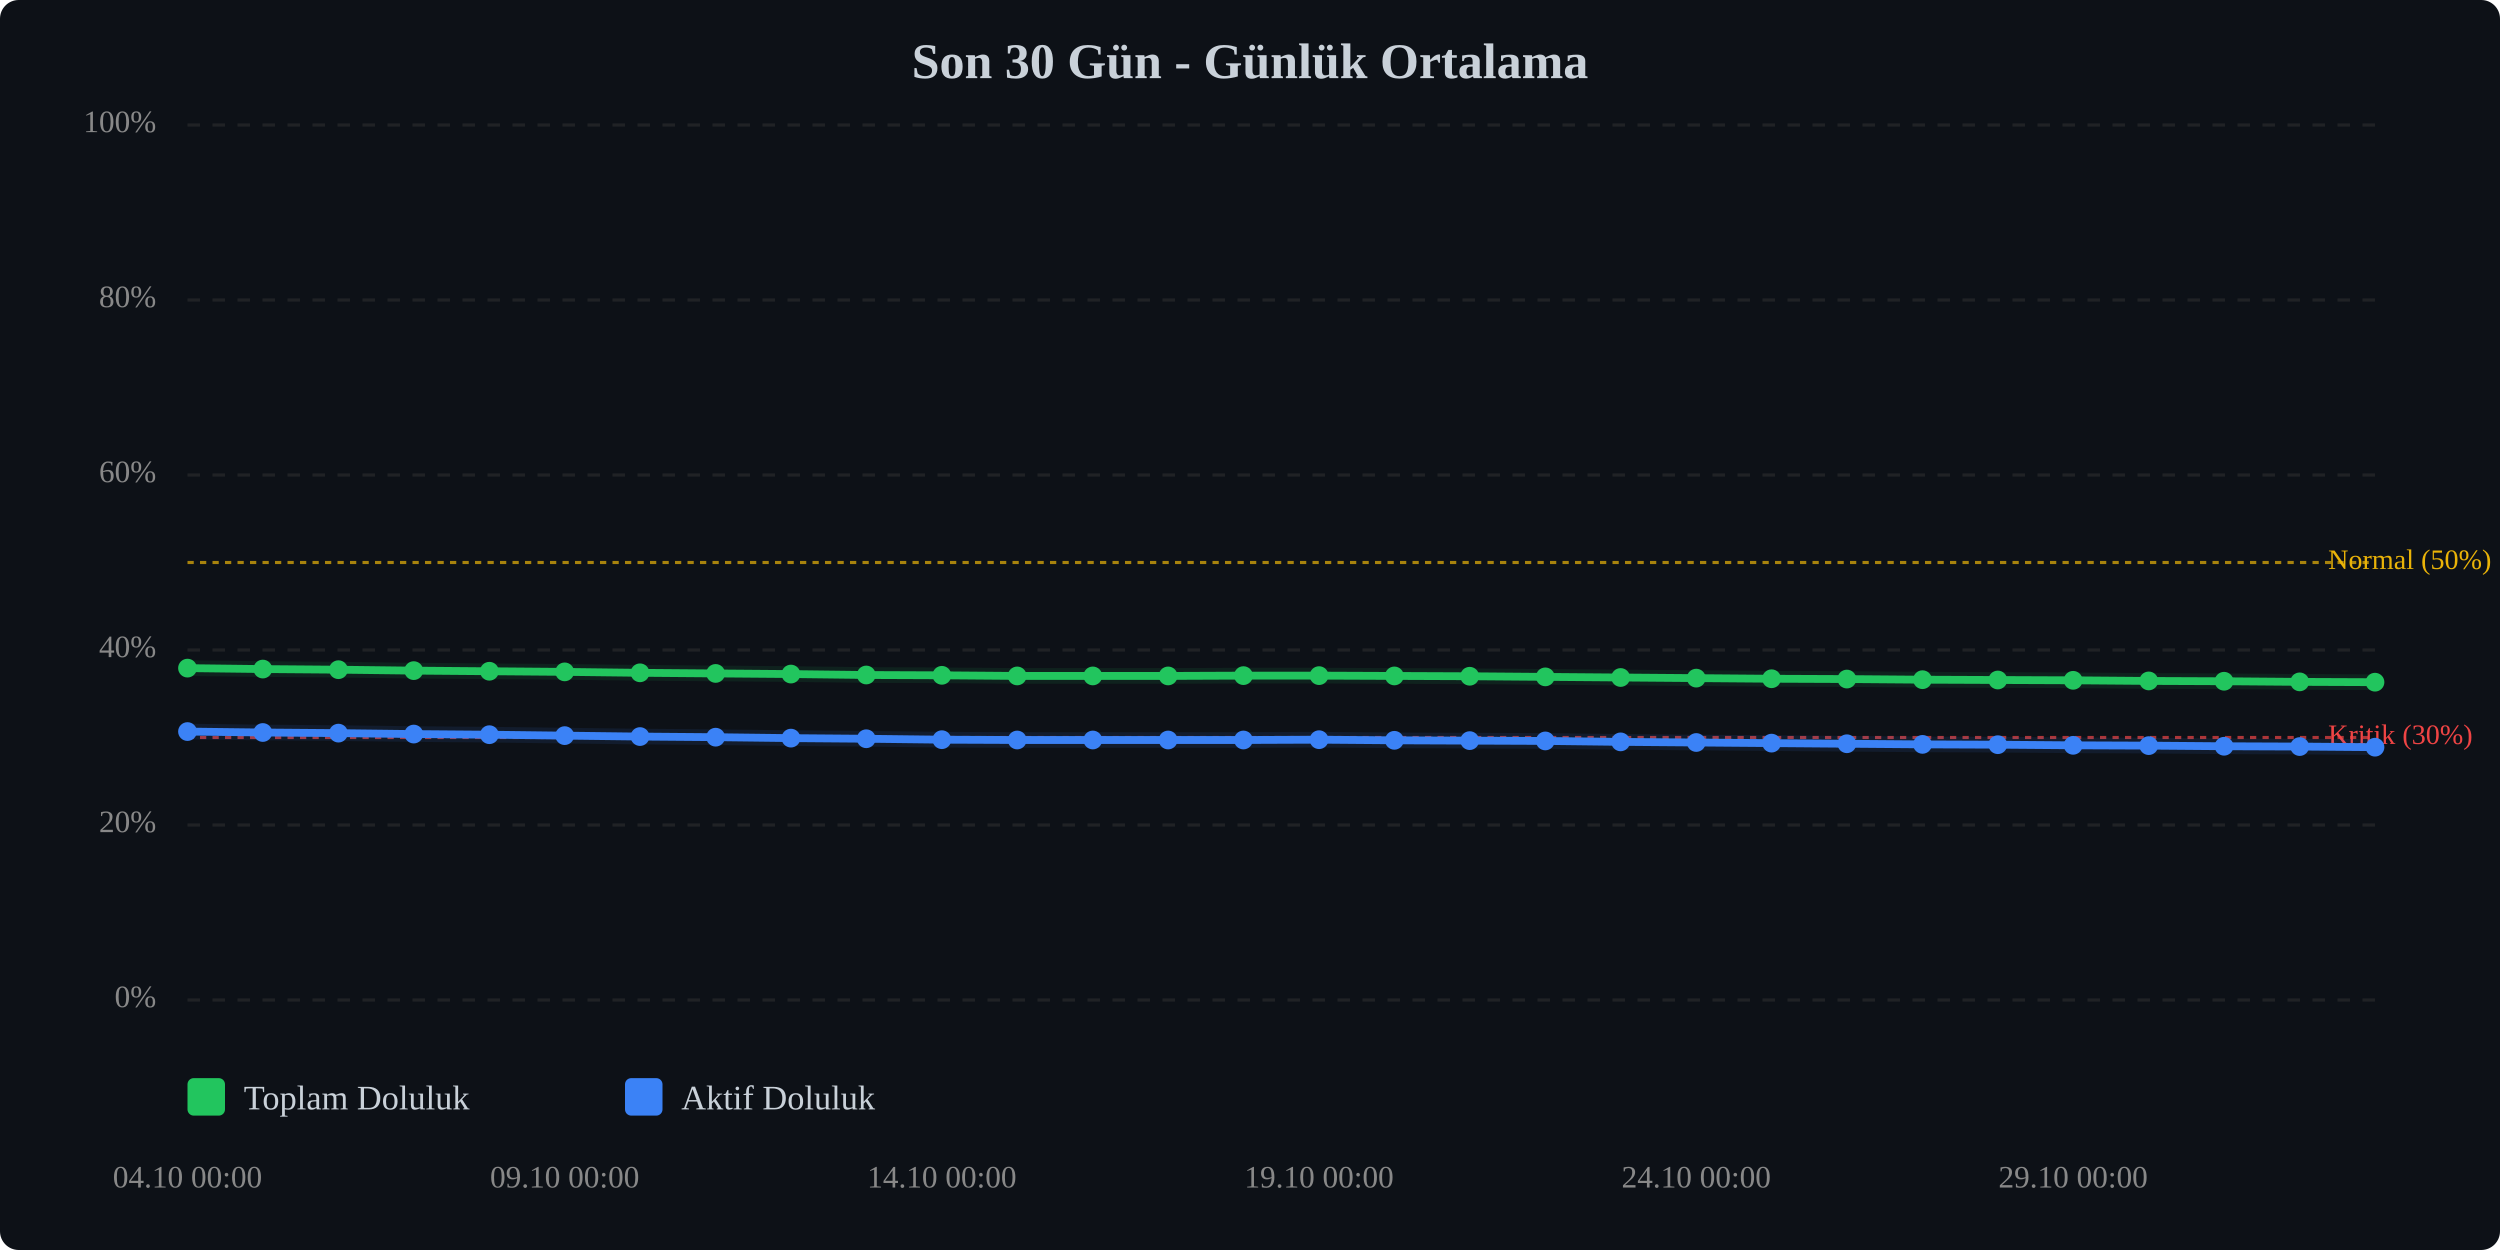
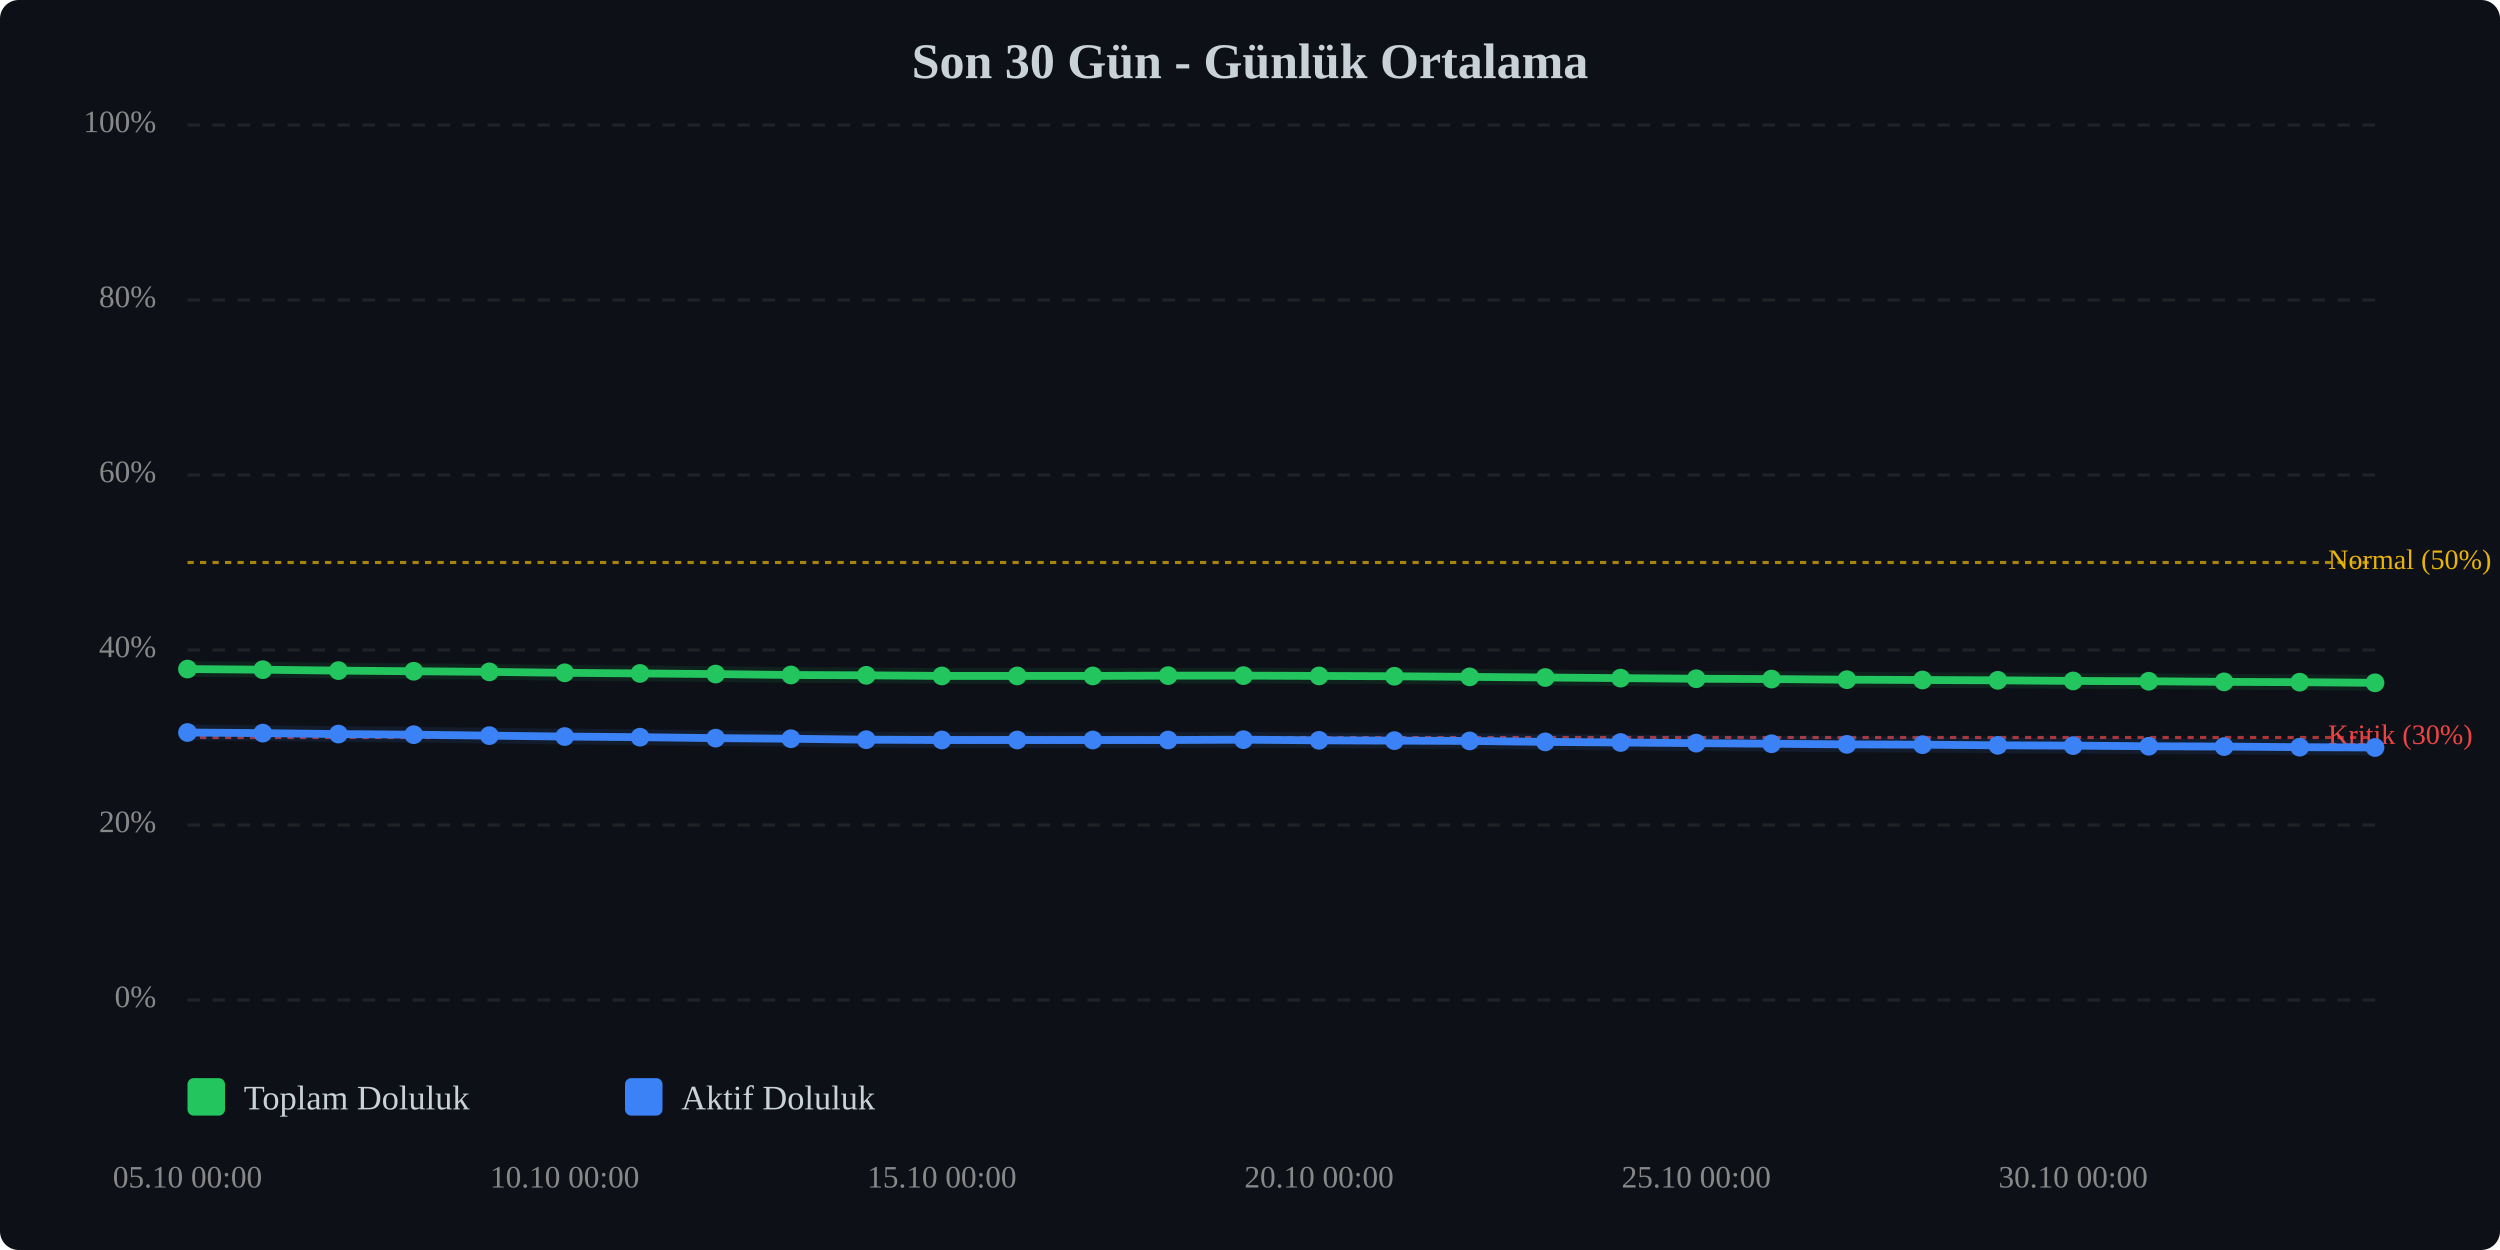
<svg xmlns="http://www.w3.org/2000/svg" viewBox="0 0 800 400" width="100%" style="max-width:800px;">
  <rect width="800" height="400" fill="#0d1117" rx="6" />
  <text x="400.0" y="25" text-anchor="middle" font-size="16" font-weight="bold" fill="#c9d1d9">Son 30 Gün - Günlük Ortalama</text>
  <line x1="60" y1="320.0" x2="760" y2="320.0" stroke="#333" stroke-width="1" stroke-dasharray="4,4" opacity="0.5" />
  <text x="50" y="320.0" text-anchor="end" dominant-baseline="middle" font-size="10" fill="#888">0%</text>
  <line x1="60" y1="264.0" x2="760" y2="264.0" stroke="#333" stroke-width="1" stroke-dasharray="4,4" opacity="0.5" />
  <text x="50" y="264.0" text-anchor="end" dominant-baseline="middle" font-size="10" fill="#888">20%</text>
  <line x1="60" y1="208.0" x2="760" y2="208.0" stroke="#333" stroke-width="1" stroke-dasharray="4,4" opacity="0.5" />
  <text x="50" y="208.0" text-anchor="end" dominant-baseline="middle" font-size="10" fill="#888">40%</text>
  <line x1="60" y1="152.0" x2="760" y2="152.0" stroke="#333" stroke-width="1" stroke-dasharray="4,4" opacity="0.5" />
  <text x="50" y="152.0" text-anchor="end" dominant-baseline="middle" font-size="10" fill="#888">60%</text>
  <line x1="60" y1="96.0" x2="760" y2="96.0" stroke="#333" stroke-width="1" stroke-dasharray="4,4" opacity="0.5" />
  <text x="50" y="96.0" text-anchor="end" dominant-baseline="middle" font-size="10" fill="#888">80%</text>
  <line x1="60" y1="40.0" x2="760" y2="40.0" stroke="#333" stroke-width="1" stroke-dasharray="4,4" opacity="0.5" />
  <text x="50" y="40.0" text-anchor="end" dominant-baseline="middle" font-size="10" fill="#888">100%</text>
  <line x1="60" y1="236.0" x2="760" y2="236.0" stroke="#ef4444" stroke-width="1" stroke-dasharray="2,2" opacity="0.7" />
  <text x="745" y="236.0" dominant-baseline="middle" font-size="9" fill="#ef4444">Kritik (30%)</text>
  <line x1="60" y1="180.0" x2="760" y2="180.0" stroke="#eab308" stroke-width="1" stroke-dasharray="2,2" opacity="0.7" />
  <text x="745" y="180.0" dominant-baseline="middle" font-size="9" fill="#eab308">Normal (50%)</text>
-   <polyline points="60.0,213.8 84.1,214.1 108.3,214.3 132.4,214.6 156.6,214.8 180.7,215.0 204.8,215.3 229.0,215.5 253.1,215.7 277.2,216.0 301.4,216.1 325.5,216.3 349.7,216.3 373.8,216.3 397.9,216.2 422.1,216.2 446.2,216.3 470.3,216.4 494.5,216.6 518.6,216.8 542.8,217.0 566.9,217.2 591.0,217.3 615.2,217.5 639.3,217.6 663.4,217.7 687.6,217.9 711.7,218.0 735.9,218.2 760.0,218.3" fill="none" stroke="#22c55e" stroke-width="2.5" stroke-linecap="round" stroke-linejoin="round" />
-   <polyline points="60.0,213.8 84.1,214.1 108.3,214.3 132.4,214.6 156.6,214.8 180.7,215.0 204.8,215.3 229.0,215.5 253.1,215.7 277.2,216.0 301.4,216.1 325.5,216.3 349.7,216.3 373.8,216.3 397.9,216.2 422.1,216.2 446.2,216.3 470.3,216.4 494.5,216.6 518.6,216.8 542.8,217.0 566.9,217.2 591.0,217.3 615.2,217.5 639.3,217.6 663.4,217.7 687.6,217.9 711.7,218.0 735.9,218.2 760.0,218.3" fill="none" stroke="#22c55e" stroke-width="5" opacity="0.1" stroke-linecap="round" stroke-linejoin="round" />
-   <polyline points="60.0,234.1 84.1,234.4 108.3,234.6 132.4,234.9 156.6,235.1 180.7,235.4 204.8,235.7 229.0,235.9 253.1,236.2 277.2,236.4 301.4,236.7 325.5,236.8 349.7,236.8 373.8,236.8 397.9,236.8 422.1,236.7 446.2,236.9 470.3,237.0 494.5,237.1 518.6,237.4 542.8,237.6 566.9,237.8 591.0,238.0 615.2,238.2 639.3,238.3 663.4,238.5 687.6,238.6 711.7,238.8 735.9,238.9 760.0,239.1" fill="none" stroke="#3b82f6" stroke-width="2.5" stroke-linecap="round" stroke-linejoin="round" />
-   <polyline points="60.0,234.1 84.1,234.4 108.3,234.6 132.4,234.9 156.6,235.1 180.7,235.4 204.8,235.7 229.0,235.9 253.1,236.2 277.2,236.4 301.4,236.7 325.5,236.8 349.7,236.8 373.8,236.8 397.9,236.8 422.1,236.7 446.2,236.9 470.3,237.0 494.5,237.1 518.6,237.4 542.8,237.6 566.9,237.8 591.0,238.0 615.2,238.2 639.3,238.3 663.4,238.5 687.6,238.6 711.7,238.8 735.9,238.9 760.0,239.1" fill="none" stroke="#3b82f6" stroke-width="5" opacity="0.1" stroke-linecap="round" stroke-linejoin="round" />
-   <circle cx="60.0" cy="213.8" r="3" fill="#22c55e" />
-   <circle cx="84.1" cy="214.1" r="3" fill="#22c55e" />
-   <circle cx="108.3" cy="214.3" r="3" fill="#22c55e" />
-   <circle cx="132.4" cy="214.6" r="3" fill="#22c55e" />
-   <circle cx="156.6" cy="214.8" r="3" fill="#22c55e" />
-   <circle cx="180.7" cy="215.0" r="3" fill="#22c55e" />
-   <circle cx="204.8" cy="215.3" r="3" fill="#22c55e" />
-   <circle cx="229.0" cy="215.5" r="3" fill="#22c55e" />
-   <circle cx="253.1" cy="215.7" r="3" fill="#22c55e" />
-   <circle cx="277.2" cy="216.0" r="3" fill="#22c55e" />
-   <circle cx="301.4" cy="216.1" r="3" fill="#22c55e" />
+   <polyline points="60.0,214.1 84.1,214.3 108.3,214.6 132.4,214.8 156.6,215.0 180.7,215.3 204.8,215.5 229.0,215.7 253.1,216.0 277.2,216.1 301.4,216.3 325.5,216.3 349.7,216.3 373.8,216.2 397.9,216.2 422.1,216.3 446.2,216.4 470.3,216.6 494.5,216.8 518.6,217.0 542.8,217.2 566.9,217.3 591.0,217.5 615.2,217.6 639.3,217.7 663.4,217.9 687.6,218.0 711.7,218.2 735.9,218.3 760.0,218.5" fill="none" stroke="#22c55e" stroke-width="2.5" stroke-linecap="round" stroke-linejoin="round" />
+   <polyline points="60.0,214.1 84.1,214.3 108.3,214.6 132.4,214.8 156.6,215.0 180.7,215.3 204.8,215.5 229.0,215.7 253.1,216.0 277.2,216.1 301.4,216.3 325.5,216.3 349.7,216.3 373.8,216.2 397.9,216.2 422.1,216.3 446.2,216.4 470.3,216.6 494.5,216.8 518.6,217.0 542.8,217.2 566.9,217.3 591.0,217.5 615.2,217.6 639.3,217.7 663.4,217.9 687.6,218.0 711.7,218.2 735.9,218.3 760.0,218.5" fill="none" stroke="#22c55e" stroke-width="5" opacity="0.1" stroke-linecap="round" stroke-linejoin="round" />
+   <polyline points="60.0,234.4 84.1,234.6 108.3,234.9 132.4,235.1 156.6,235.4 180.7,235.7 204.8,235.9 229.0,236.2 253.1,236.4 277.2,236.7 301.4,236.8 325.5,236.8 349.7,236.8 373.8,236.8 397.9,236.7 422.1,236.9 446.2,237.0 470.3,237.1 494.5,237.4 518.6,237.6 542.8,237.8 566.9,238.0 591.0,238.2 615.2,238.3 639.3,238.5 663.4,238.6 687.6,238.8 711.7,238.9 735.9,239.1 760.0,239.2" fill="none" stroke="#3b82f6" stroke-width="2.5" stroke-linecap="round" stroke-linejoin="round" />
+   <polyline points="60.0,234.4 84.1,234.6 108.3,234.9 132.4,235.1 156.6,235.4 180.7,235.7 204.8,235.9 229.0,236.2 253.1,236.4 277.2,236.7 301.4,236.8 325.5,236.8 349.7,236.8 373.8,236.8 397.9,236.7 422.1,236.9 446.2,237.0 470.3,237.1 494.5,237.4 518.6,237.6 542.8,237.8 566.9,238.0 591.0,238.2 615.2,238.3 639.3,238.5 663.4,238.6 687.6,238.8 711.7,238.9 735.9,239.1 760.0,239.2" fill="none" stroke="#3b82f6" stroke-width="5" opacity="0.1" stroke-linecap="round" stroke-linejoin="round" />
+   <circle cx="60.0" cy="214.1" r="3" fill="#22c55e" />
+   <circle cx="84.1" cy="214.3" r="3" fill="#22c55e" />
+   <circle cx="108.3" cy="214.6" r="3" fill="#22c55e" />
+   <circle cx="132.4" cy="214.8" r="3" fill="#22c55e" />
+   <circle cx="156.6" cy="215.0" r="3" fill="#22c55e" />
+   <circle cx="180.7" cy="215.3" r="3" fill="#22c55e" />
+   <circle cx="204.8" cy="215.5" r="3" fill="#22c55e" />
+   <circle cx="229.0" cy="215.7" r="3" fill="#22c55e" />
+   <circle cx="253.1" cy="216.0" r="3" fill="#22c55e" />
+   <circle cx="277.2" cy="216.1" r="3" fill="#22c55e" />
+   <circle cx="301.4" cy="216.3" r="3" fill="#22c55e" />
  <circle cx="325.5" cy="216.3" r="3" fill="#22c55e" />
  <circle cx="349.7" cy="216.3" r="3" fill="#22c55e" />
-   <circle cx="373.8" cy="216.3" r="3" fill="#22c55e" />
+   <circle cx="373.8" cy="216.2" r="3" fill="#22c55e" />
  <circle cx="397.9" cy="216.2" r="3" fill="#22c55e" />
-   <circle cx="422.1" cy="216.2" r="3" fill="#22c55e" />
-   <circle cx="446.2" cy="216.3" r="3" fill="#22c55e" />
-   <circle cx="470.3" cy="216.4" r="3" fill="#22c55e" />
-   <circle cx="494.5" cy="216.6" r="3" fill="#22c55e" />
-   <circle cx="518.6" cy="216.8" r="3" fill="#22c55e" />
-   <circle cx="542.8" cy="217.0" r="3" fill="#22c55e" />
-   <circle cx="566.9" cy="217.2" r="3" fill="#22c55e" />
-   <circle cx="591.0" cy="217.3" r="3" fill="#22c55e" />
-   <circle cx="615.2" cy="217.5" r="3" fill="#22c55e" />
-   <circle cx="639.3" cy="217.6" r="3" fill="#22c55e" />
-   <circle cx="663.4" cy="217.7" r="3" fill="#22c55e" />
-   <circle cx="687.6" cy="217.9" r="3" fill="#22c55e" />
-   <circle cx="711.7" cy="218.0" r="3" fill="#22c55e" />
-   <circle cx="735.9" cy="218.2" r="3" fill="#22c55e" />
-   <circle cx="760.0" cy="218.3" r="3" fill="#22c55e" />
-   <circle cx="60.0" cy="234.1" r="3" fill="#3b82f6" />
-   <circle cx="84.1" cy="234.4" r="3" fill="#3b82f6" />
-   <circle cx="108.3" cy="234.6" r="3" fill="#3b82f6" />
-   <circle cx="132.4" cy="234.9" r="3" fill="#3b82f6" />
-   <circle cx="156.6" cy="235.1" r="3" fill="#3b82f6" />
-   <circle cx="180.7" cy="235.4" r="3" fill="#3b82f6" />
-   <circle cx="204.8" cy="235.7" r="3" fill="#3b82f6" />
-   <circle cx="229.0" cy="235.9" r="3" fill="#3b82f6" />
-   <circle cx="253.1" cy="236.2" r="3" fill="#3b82f6" />
-   <circle cx="277.2" cy="236.4" r="3" fill="#3b82f6" />
-   <circle cx="301.4" cy="236.7" r="3" fill="#3b82f6" />
+   <circle cx="422.1" cy="216.3" r="3" fill="#22c55e" />
+   <circle cx="446.2" cy="216.4" r="3" fill="#22c55e" />
+   <circle cx="470.3" cy="216.6" r="3" fill="#22c55e" />
+   <circle cx="494.5" cy="216.8" r="3" fill="#22c55e" />
+   <circle cx="518.6" cy="217.0" r="3" fill="#22c55e" />
+   <circle cx="542.8" cy="217.2" r="3" fill="#22c55e" />
+   <circle cx="566.9" cy="217.3" r="3" fill="#22c55e" />
+   <circle cx="591.0" cy="217.5" r="3" fill="#22c55e" />
+   <circle cx="615.2" cy="217.6" r="3" fill="#22c55e" />
+   <circle cx="639.3" cy="217.7" r="3" fill="#22c55e" />
+   <circle cx="663.4" cy="217.9" r="3" fill="#22c55e" />
+   <circle cx="687.6" cy="218.0" r="3" fill="#22c55e" />
+   <circle cx="711.7" cy="218.2" r="3" fill="#22c55e" />
+   <circle cx="735.9" cy="218.3" r="3" fill="#22c55e" />
+   <circle cx="760.0" cy="218.5" r="3" fill="#22c55e" />
+   <circle cx="60.0" cy="234.4" r="3" fill="#3b82f6" />
+   <circle cx="84.1" cy="234.6" r="3" fill="#3b82f6" />
+   <circle cx="108.3" cy="234.9" r="3" fill="#3b82f6" />
+   <circle cx="132.4" cy="235.1" r="3" fill="#3b82f6" />
+   <circle cx="156.6" cy="235.4" r="3" fill="#3b82f6" />
+   <circle cx="180.7" cy="235.7" r="3" fill="#3b82f6" />
+   <circle cx="204.8" cy="235.9" r="3" fill="#3b82f6" />
+   <circle cx="229.0" cy="236.2" r="3" fill="#3b82f6" />
+   <circle cx="253.1" cy="236.4" r="3" fill="#3b82f6" />
+   <circle cx="277.2" cy="236.7" r="3" fill="#3b82f6" />
+   <circle cx="301.4" cy="236.8" r="3" fill="#3b82f6" />
  <circle cx="325.5" cy="236.8" r="3" fill="#3b82f6" />
  <circle cx="349.7" cy="236.8" r="3" fill="#3b82f6" />
  <circle cx="373.8" cy="236.8" r="3" fill="#3b82f6" />
-   <circle cx="397.9" cy="236.8" r="3" fill="#3b82f6" />
-   <circle cx="422.1" cy="236.7" r="3" fill="#3b82f6" />
-   <circle cx="446.2" cy="236.9" r="3" fill="#3b82f6" />
-   <circle cx="470.3" cy="237.0" r="3" fill="#3b82f6" />
-   <circle cx="494.5" cy="237.1" r="3" fill="#3b82f6" />
-   <circle cx="518.6" cy="237.4" r="3" fill="#3b82f6" />
-   <circle cx="542.8" cy="237.6" r="3" fill="#3b82f6" />
-   <circle cx="566.9" cy="237.8" r="3" fill="#3b82f6" />
-   <circle cx="591.0" cy="238.0" r="3" fill="#3b82f6" />
-   <circle cx="615.2" cy="238.2" r="3" fill="#3b82f6" />
-   <circle cx="639.3" cy="238.3" r="3" fill="#3b82f6" />
-   <circle cx="663.4" cy="238.5" r="3" fill="#3b82f6" />
-   <circle cx="687.6" cy="238.6" r="3" fill="#3b82f6" />
-   <circle cx="711.7" cy="238.8" r="3" fill="#3b82f6" />
-   <circle cx="735.9" cy="238.9" r="3" fill="#3b82f6" />
-   <circle cx="760.0" cy="239.1" r="3" fill="#3b82f6" />
-   <text x="60.0" y="380" text-anchor="middle" font-size="10" fill="#888">04.10 00:00</text>
-   <text x="180.7" y="380" text-anchor="middle" font-size="10" fill="#888">09.10 00:00</text>
-   <text x="301.4" y="380" text-anchor="middle" font-size="10" fill="#888">14.10 00:00</text>
-   <text x="422.1" y="380" text-anchor="middle" font-size="10" fill="#888">19.10 00:00</text>
-   <text x="542.8" y="380" text-anchor="middle" font-size="10" fill="#888">24.10 00:00</text>
-   <text x="663.4" y="380" text-anchor="middle" font-size="10" fill="#888">29.10 00:00</text>
+   <circle cx="397.9" cy="236.7" r="3" fill="#3b82f6" />
+   <circle cx="422.1" cy="236.9" r="3" fill="#3b82f6" />
+   <circle cx="446.2" cy="237.0" r="3" fill="#3b82f6" />
+   <circle cx="470.3" cy="237.1" r="3" fill="#3b82f6" />
+   <circle cx="494.5" cy="237.4" r="3" fill="#3b82f6" />
+   <circle cx="518.6" cy="237.6" r="3" fill="#3b82f6" />
+   <circle cx="542.8" cy="237.8" r="3" fill="#3b82f6" />
+   <circle cx="566.9" cy="238.0" r="3" fill="#3b82f6" />
+   <circle cx="591.0" cy="238.2" r="3" fill="#3b82f6" />
+   <circle cx="615.2" cy="238.3" r="3" fill="#3b82f6" />
+   <circle cx="639.3" cy="238.5" r="3" fill="#3b82f6" />
+   <circle cx="663.4" cy="238.6" r="3" fill="#3b82f6" />
+   <circle cx="687.6" cy="238.8" r="3" fill="#3b82f6" />
+   <circle cx="711.7" cy="238.9" r="3" fill="#3b82f6" />
+   <circle cx="735.9" cy="239.1" r="3" fill="#3b82f6" />
+   <circle cx="760.0" cy="239.2" r="3" fill="#3b82f6" />
+   <text x="60.0" y="380" text-anchor="middle" font-size="10" fill="#888">05.10 00:00</text>
+   <text x="180.7" y="380" text-anchor="middle" font-size="10" fill="#888">10.10 00:00</text>
+   <text x="301.4" y="380" text-anchor="middle" font-size="10" fill="#888">15.10 00:00</text>
+   <text x="422.1" y="380" text-anchor="middle" font-size="10" fill="#888">20.10 00:00</text>
+   <text x="542.8" y="380" text-anchor="middle" font-size="10" fill="#888">25.10 00:00</text>
+   <text x="663.4" y="380" text-anchor="middle" font-size="10" fill="#888">30.10 00:00</text>
  <g transform="translate(60, 345)">
    <rect x="0" y="0" width="12" height="12" fill="#22c55e" rx="2" />
    <text x="18" y="10" font-size="11" fill="#c9d1d9">Toplam Doluluk</text>
    <rect x="140" y="0" width="12" height="12" fill="#3b82f6" rx="2" />
    <text x="158" y="10" font-size="11" fill="#c9d1d9">Aktif Doluluk</text>
  </g>
</svg>
